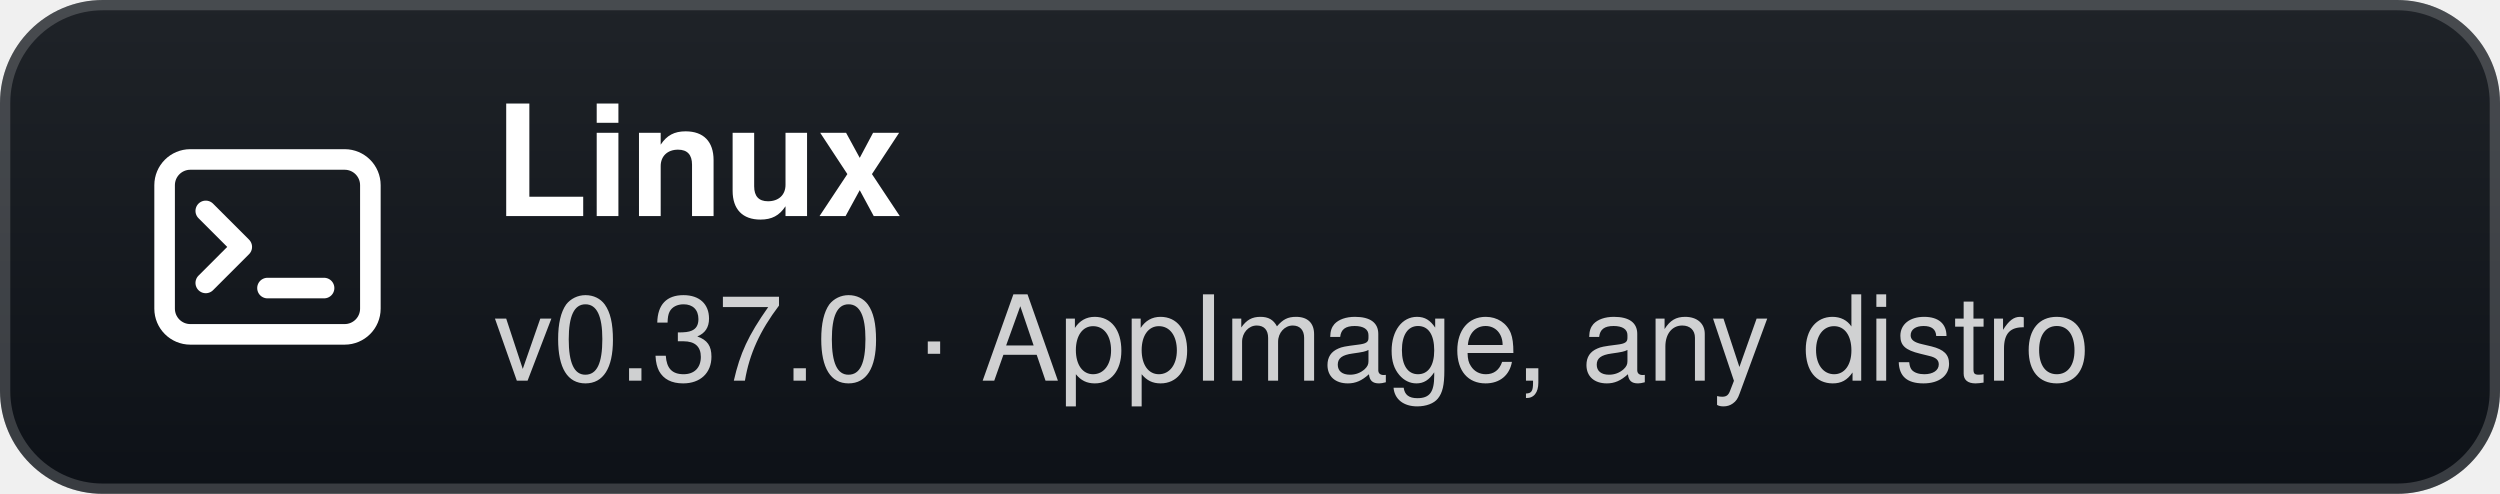
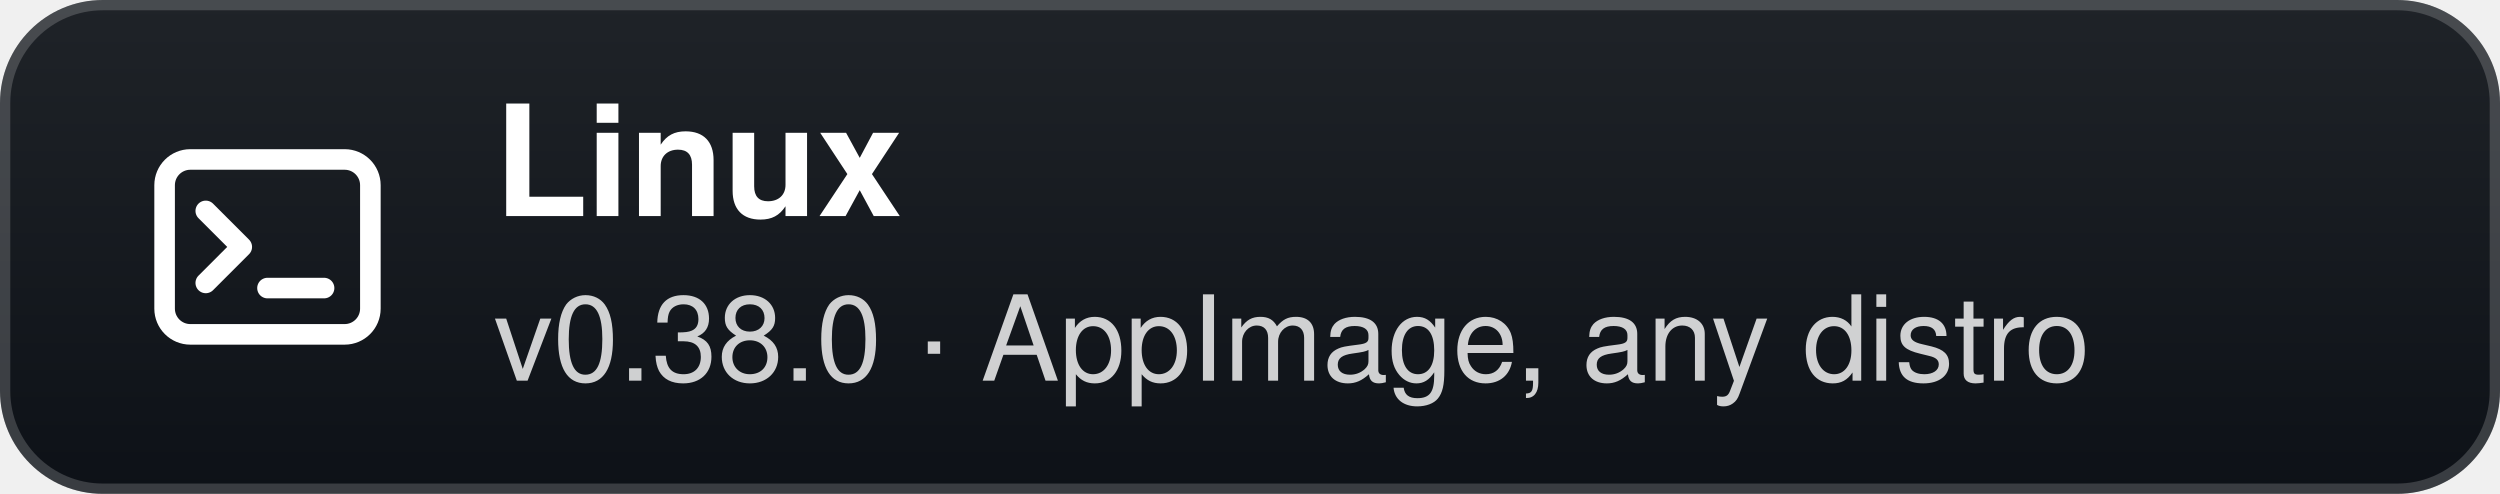
- <svg xmlns="http://www.w3.org/2000/svg" width="243" height="48" viewBox="0 0 243 48" role="img" aria-label="Linux: v0.37.0 · AppImage, any distro">
+ <svg xmlns="http://www.w3.org/2000/svg" width="243" height="48" viewBox="0 0 243 48" role="img" aria-label="Linux: v0.38.0 · AppImage, any distro">
  <defs>
    <linearGradient id="g" x1="0" y1="0" x2="0" y2="1">
      <stop offset="0" stop-color="#1f2328" />
      <stop offset="1" stop-color="#0d1117" />
    </linearGradient>
  </defs>
  <rect width="243" height="48" rx="10" fill="url(#g)" />
  <rect x="0.5" y="0.5" width="242" height="47" rx="9.5" fill="none" stroke="#ffffff" stroke-opacity="0.18" />
  <g transform="translate(26 24)">
    <rect x="-10" y="-8.5" width="20" height="17" rx="2.5" fill="none" stroke="#fff" stroke-width="2" />
    <path d="M-6 -3.5 L-2.5 0 L-6 3.5" fill="none" stroke="#fff" stroke-width="2" stroke-linecap="round" stroke-linejoin="round" />
    <path d="M0 4 H5.5" stroke="#fff" stroke-width="2" stroke-linecap="round" />
  </g>
  <text x="48" y="21" fill="#ffffff" font-family="'Segoe UI',-apple-system,BlinkMacSystemFont,Helvetica,Arial,sans-serif" font-size="15" font-weight="700">Linux</text>
-   <text x="48" y="37" fill="#ffffff" fill-opacity="0.8" font-family="'Segoe UI',-apple-system,BlinkMacSystemFont,Helvetica,Arial,sans-serif" font-size="11.5">v0.37.0 · AppImage, any distro</text>
+   <text x="48" y="37" fill="#ffffff" fill-opacity="0.8" font-family="'Segoe UI',-apple-system,BlinkMacSystemFont,Helvetica,Arial,sans-serif" font-size="11.5">v0.38.0 · AppImage, any distro</text>
</svg>
